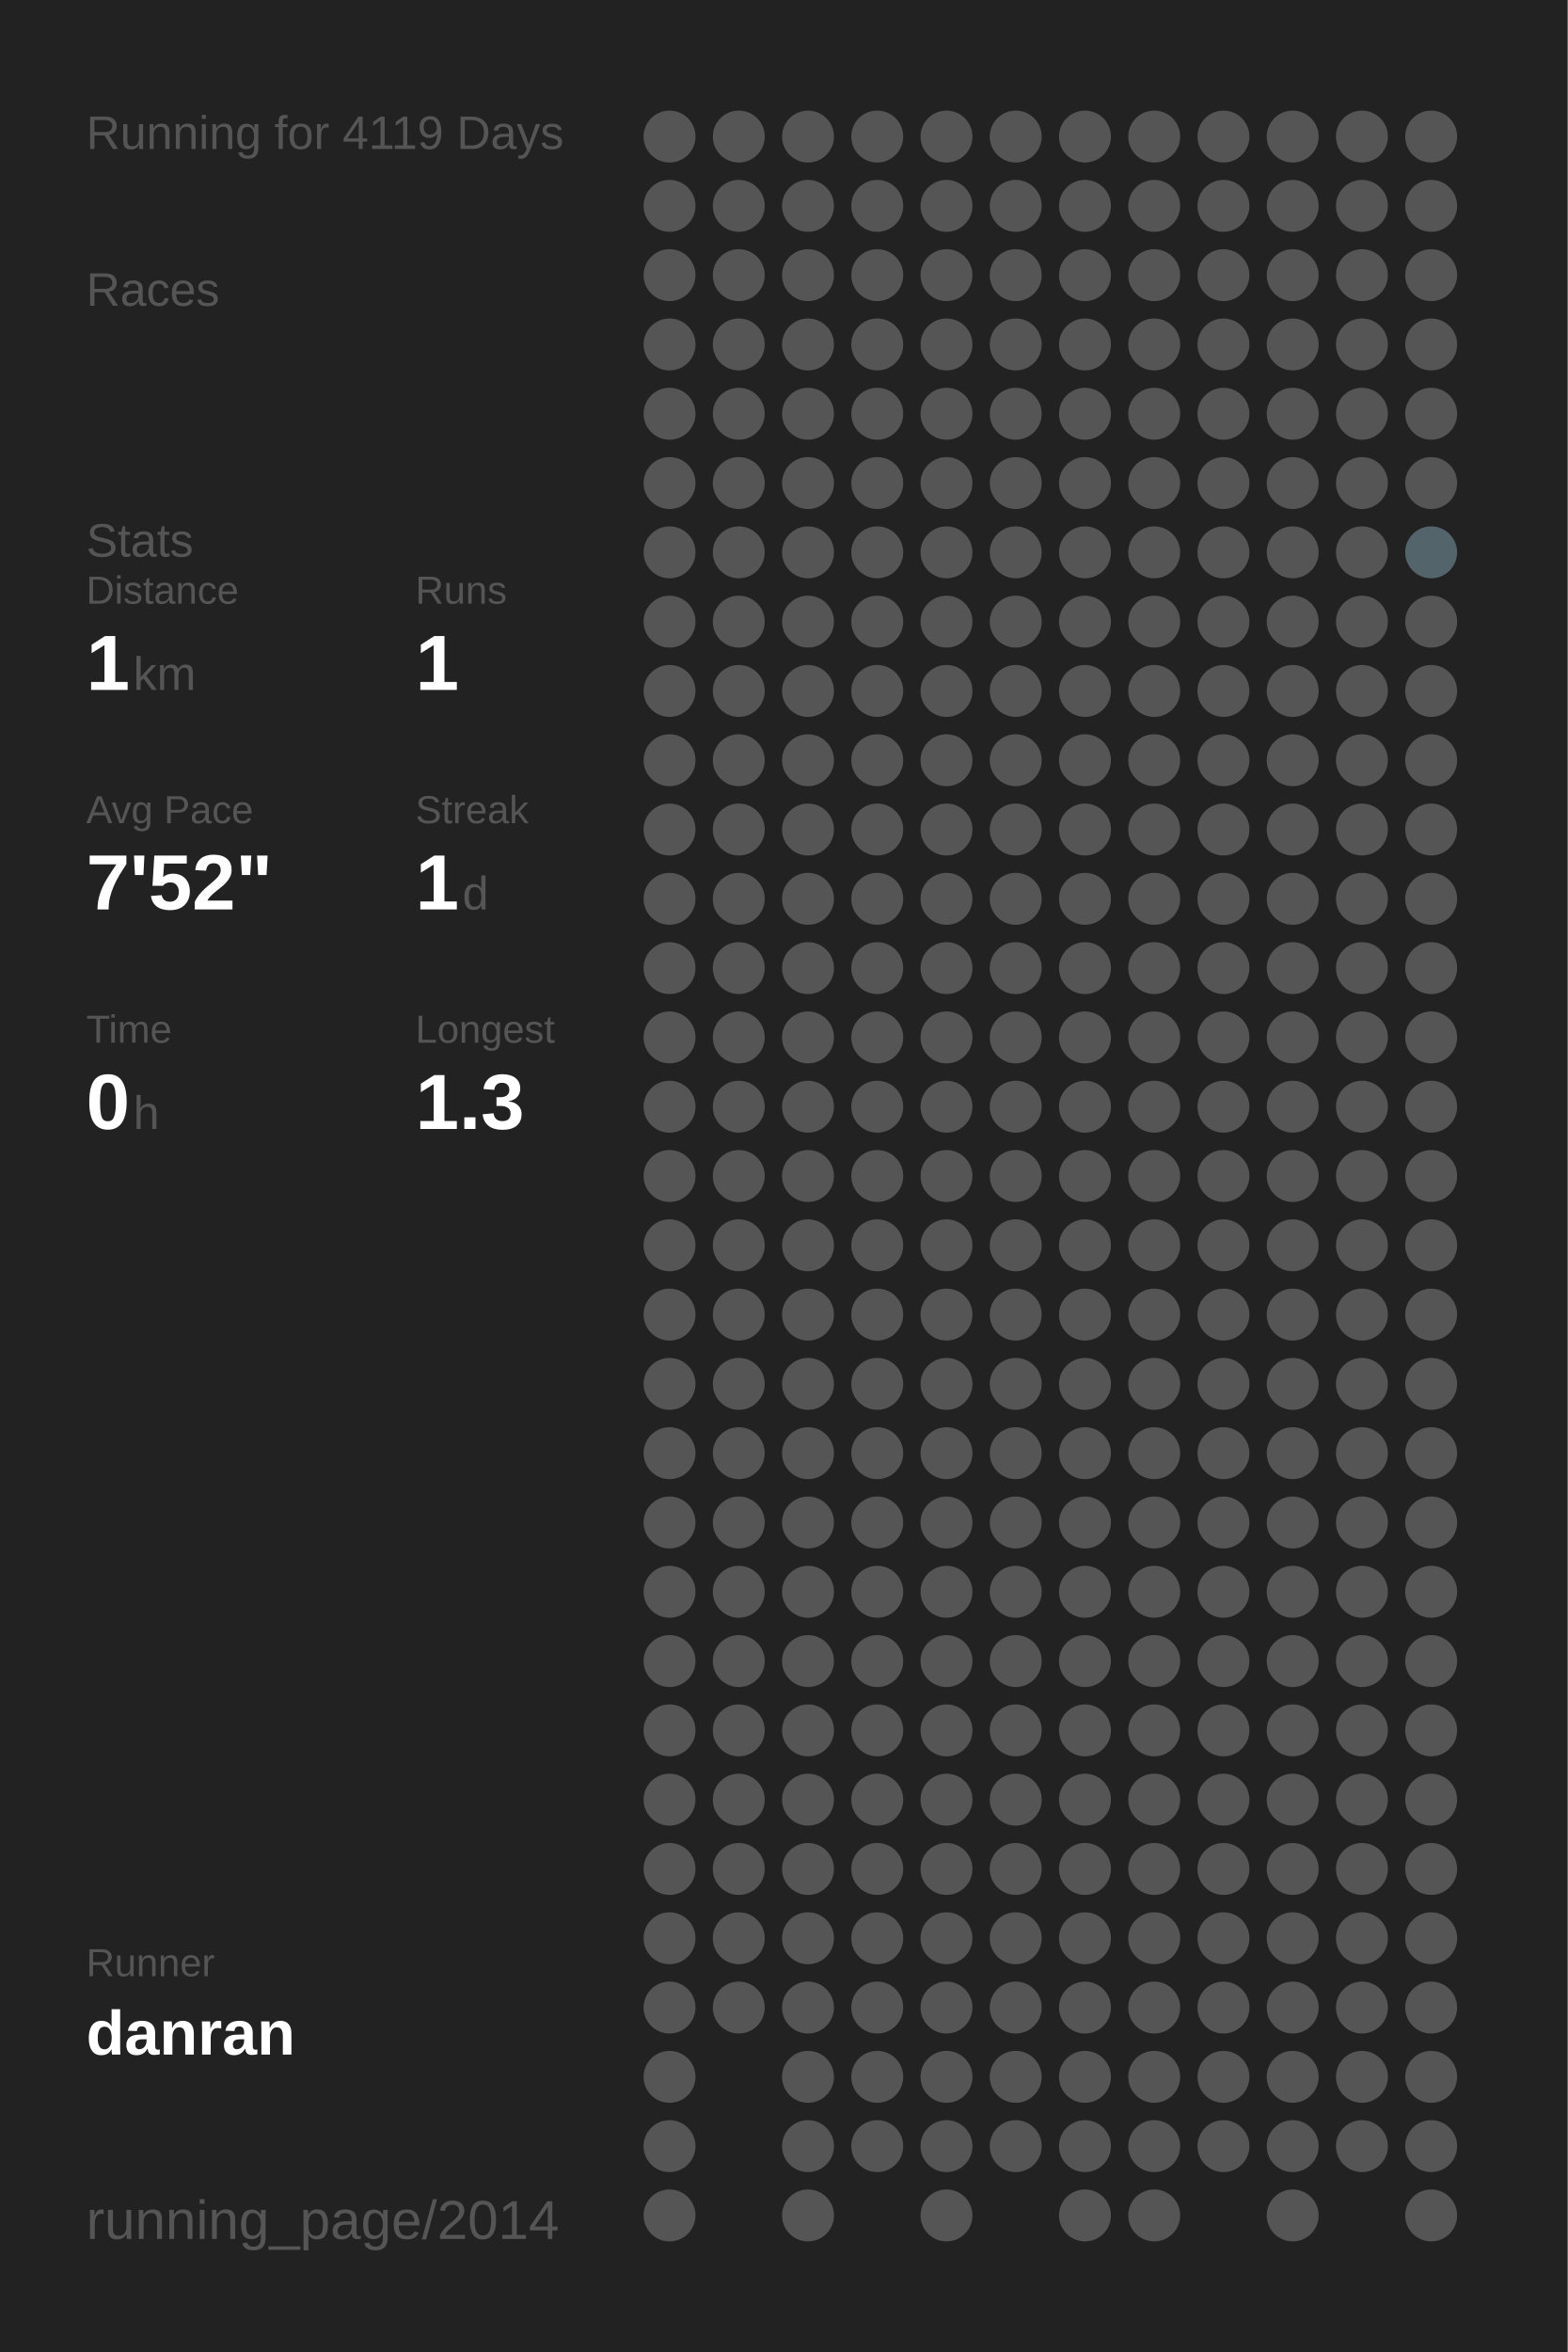
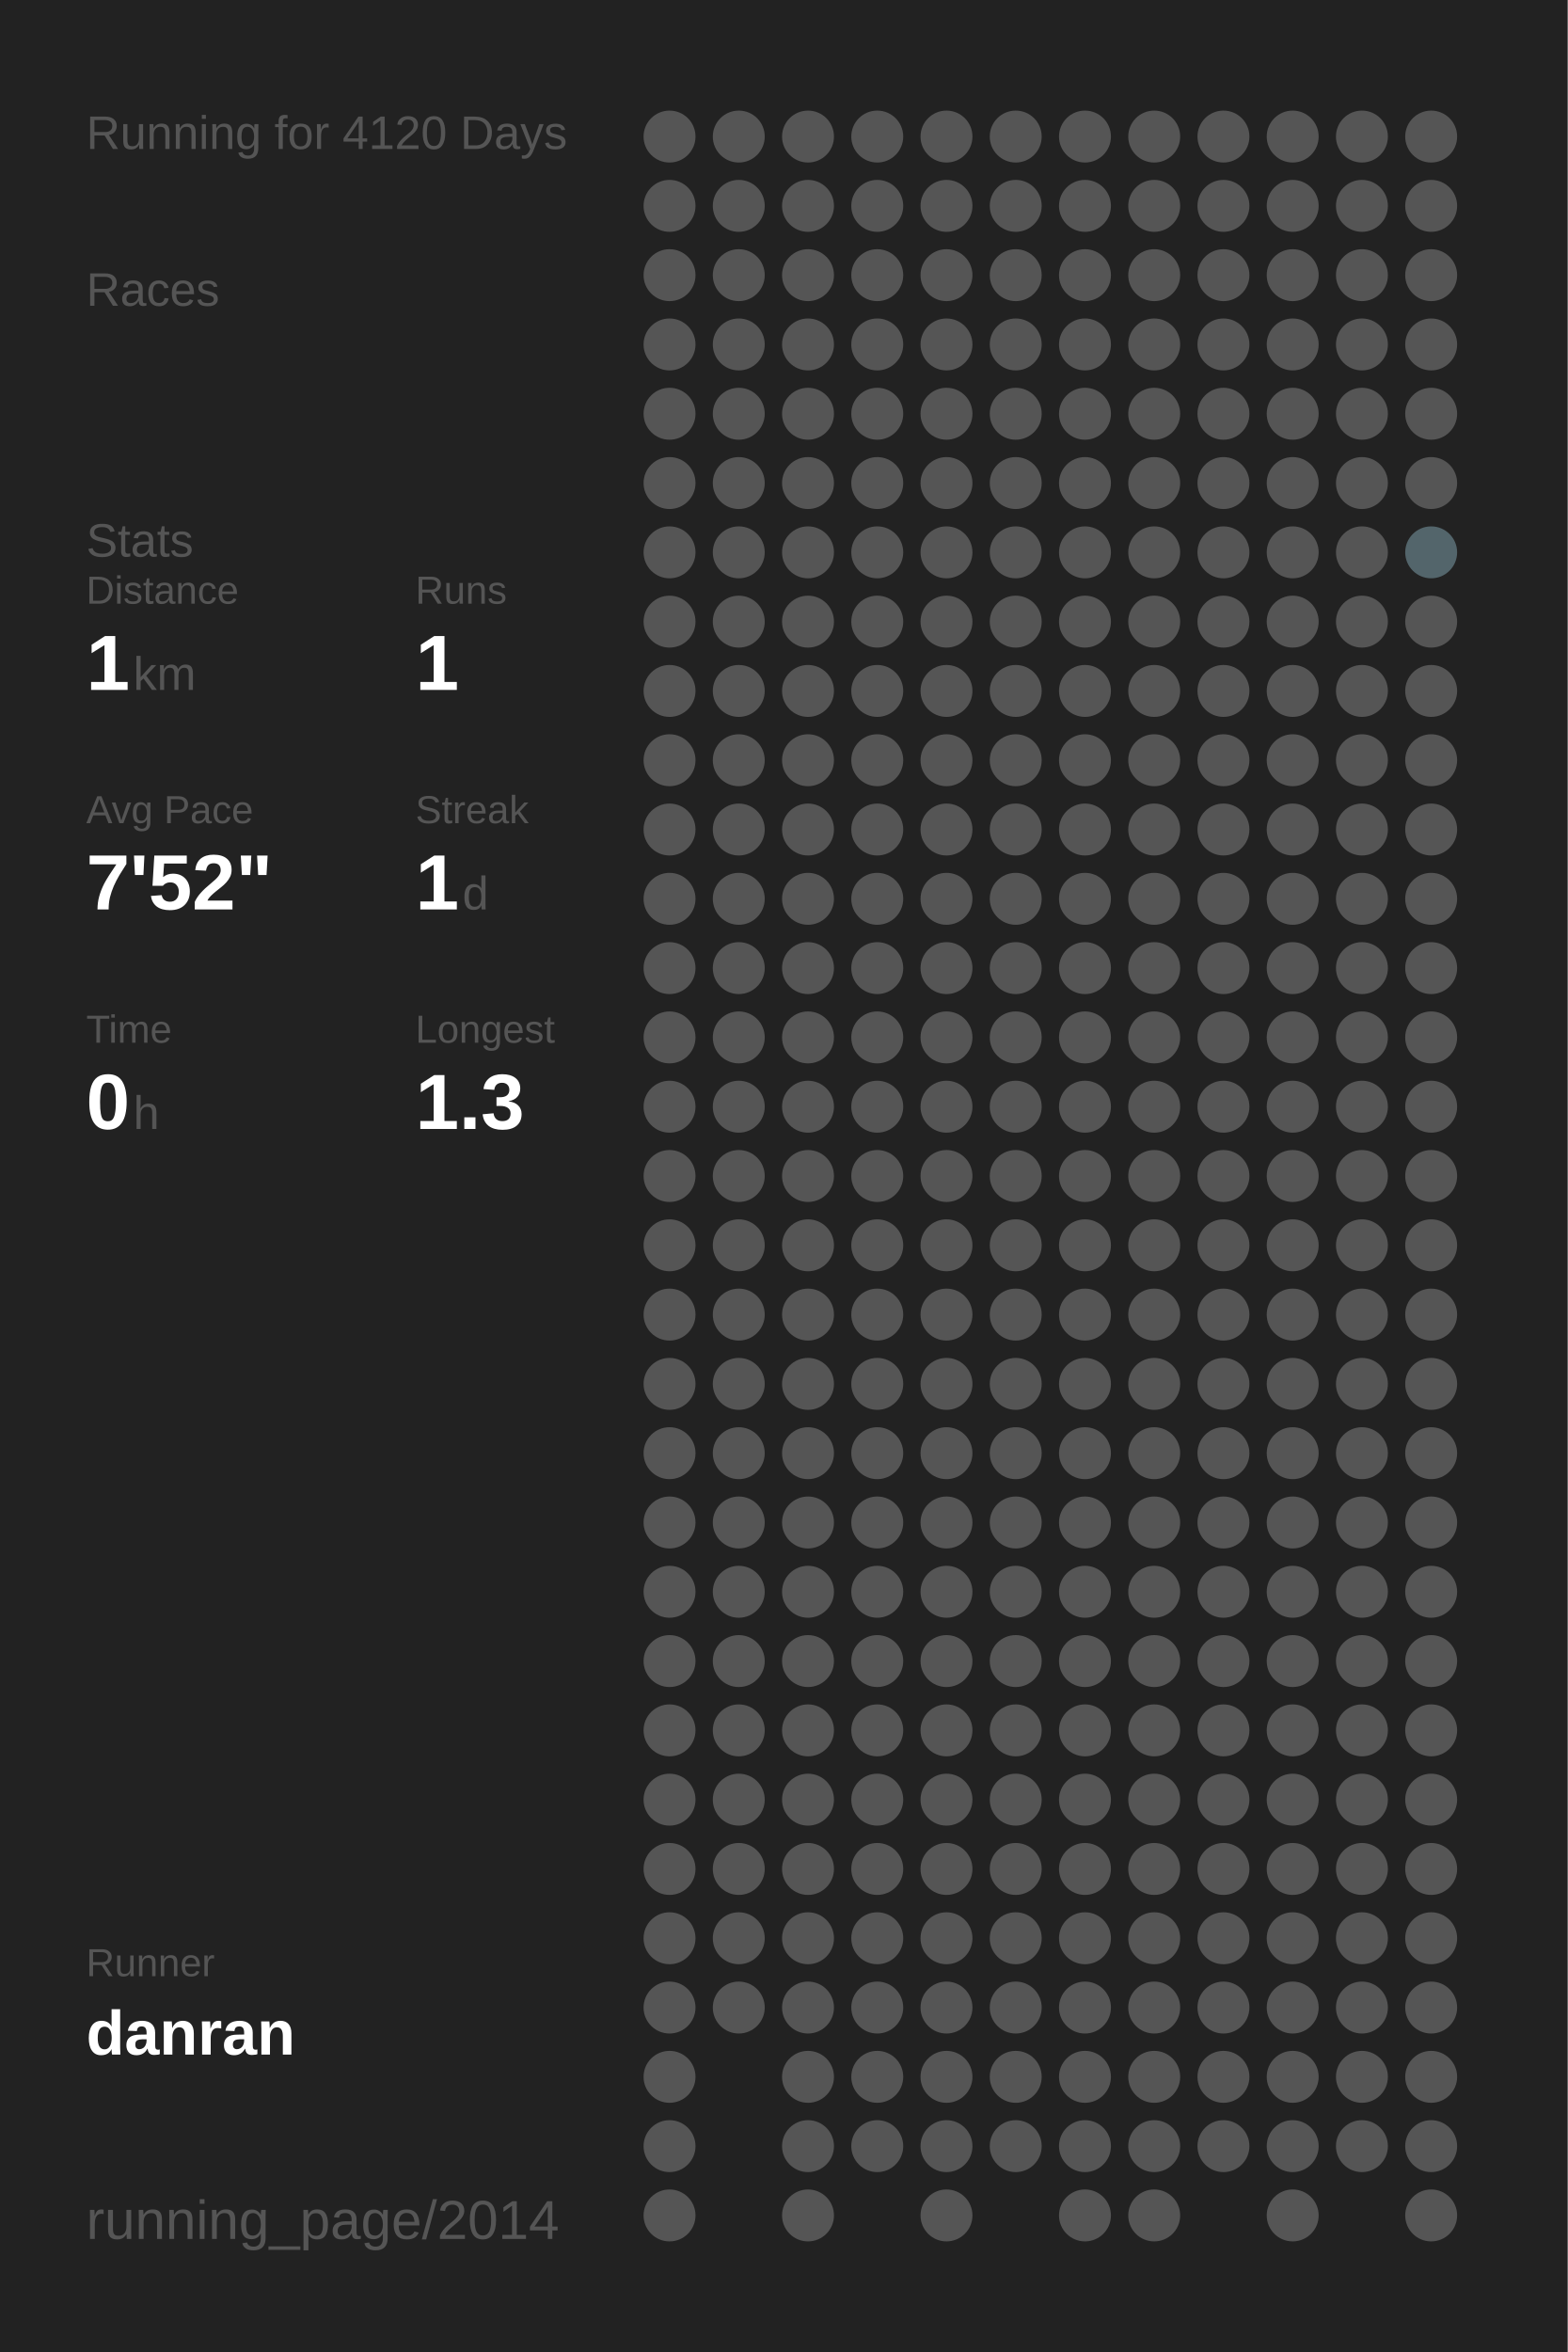
<svg xmlns="http://www.w3.org/2000/svg" baseProfile="full" height="300mm" version="1.1" viewBox="0,0,200,300" width="200mm">
  <defs />
  <rect fill="#222222" height="300" width="200" x="0" y="0" />
-   <text fill="#555555" style="font-size:6px; font-family:Arial;" x="11" y="19">Running for 4119 Days</text>
+   <text fill="#555555" style="font-size:6px; font-family:Arial;" x="11" y="19">Running for 4120 Days</text>
  <text fill="#555555" style="font-size:6px; font-family:Arial;" x="11" y="39">Races</text>
  <text fill="#555555" style="font-size:6px; font-family:Arial;" x="11" y="71">Stats</text>
  <text fill="#555555" style="font-size:5px; font-family:Arial;" x="11" y="77">Distance</text>
  <text fill="#FFFFFF" style="font-size:10px; font-family:Arial; font-weight:bold;" x="11" y="88">1</text>
  <text fill="#555555" style="font-size:6px; font-family:Arial;" x="17" y="88">km</text>
  <text fill="#555555" style="font-size:5px; font-family:Arial;" x="53" y="77">Runs</text>
  <text fill="#FFFFFF" style="font-size:10px; font-family:Arial; font-weight:bold;" x="53" y="88">1</text>
  <text fill="#555555" style="font-size:5px; font-family:Arial;" x="11" y="105">Avg Pace</text>
  <text fill="#FFFFFF" style="font-size:10px; font-family:Arial; font-weight:bold;" x="11" y="116">7'52"</text>
  <text fill="#555555" style="font-size:5px; font-family:Arial;" x="53" y="105">Streak</text>
  <text fill="#FFFFFF" style="font-size:10px; font-family:Arial; font-weight:bold;" x="53" y="116">1</text>
  <text fill="#555555" style="font-size:6px; font-family:Arial;" x="59" y="116">d</text>
  <text fill="#555555" style="font-size:5px; font-family:Arial;" x="11" y="133">Time</text>
  <text fill="#FFFFFF" style="font-size:10px; font-family:Arial; font-weight:bold;" x="11" y="144">0</text>
  <text fill="#555555" style="font-size:6px; font-family:Arial;" x="17" y="144">h</text>
  <text fill="#555555" style="font-size:5px; font-family:Arial;" x="53" y="133">Longest</text>
  <text fill="#FFFFFF" style="font-size:10px; font-family:Arial; font-weight:bold;" x="53" y="144">1.3</text>
  <text fill="#555555" style="font-size:5px; font-family:Arial;" x="11" y="252.065">Runner</text>
  <text fill="#FFFFFF" style="font-size:8px; font-family:Arial; font-weight:bold;" x="11" y="262.065">danran</text>
  <text fill="#555555" style="font-size:7px; font-family:Arial;" x="11" y="285.581">running_page/2014</text>
  <circle cx="85.417" cy="17.419" fill="#555555" r="3.312" />
  <circle cx="85.417" cy="26.258" fill="#555555" r="3.312" />
  <circle cx="85.417" cy="35.097" fill="#555555" r="3.312" />
  <circle cx="85.417" cy="43.935" fill="#555555" r="3.312" />
  <circle cx="85.417" cy="52.774" fill="#555555" r="3.312" />
  <circle cx="85.417" cy="61.613" fill="#555555" r="3.312" />
  <circle cx="85.417" cy="70.452" fill="#555555" r="3.312" />
  <circle cx="85.417" cy="79.29" fill="#555555" r="3.312" />
  <circle cx="85.417" cy="88.129" fill="#555555" r="3.312" />
  <circle cx="85.417" cy="96.968" fill="#555555" r="3.312" />
  <circle cx="85.417" cy="105.806" fill="#555555" r="3.312" />
  <circle cx="85.417" cy="114.645" fill="#555555" r="3.312" />
  <circle cx="85.417" cy="123.484" fill="#555555" r="3.312" />
  <circle cx="85.417" cy="132.323" fill="#555555" r="3.312" />
  <circle cx="85.417" cy="141.161" fill="#555555" r="3.312" />
  <circle cx="85.417" cy="150" fill="#555555" r="3.312" />
  <circle cx="85.417" cy="158.839" fill="#555555" r="3.312" />
  <circle cx="85.417" cy="167.677" fill="#555555" r="3.312" />
  <circle cx="85.417" cy="176.516" fill="#555555" r="3.312" />
  <circle cx="85.417" cy="185.355" fill="#555555" r="3.312" />
  <circle cx="85.417" cy="194.194" fill="#555555" r="3.312" />
  <circle cx="85.417" cy="203.032" fill="#555555" r="3.312" />
  <circle cx="85.417" cy="211.871" fill="#555555" r="3.312" />
  <circle cx="85.417" cy="220.71" fill="#555555" r="3.312" />
  <circle cx="85.417" cy="229.548" fill="#555555" r="3.312" />
  <circle cx="85.417" cy="238.387" fill="#555555" r="3.312" />
  <circle cx="85.417" cy="247.226" fill="#555555" r="3.312" />
  <circle cx="85.417" cy="256.065" fill="#555555" r="3.312" />
  <circle cx="85.417" cy="264.903" fill="#555555" r="3.312" />
  <circle cx="85.417" cy="273.742" fill="#555555" r="3.312" />
  <circle cx="85.417" cy="282.581" fill="#555555" r="3.312" />
  <circle cx="94.25" cy="17.419" fill="#555555" r="3.312" />
  <circle cx="94.25" cy="26.258" fill="#555555" r="3.312" />
  <circle cx="94.25" cy="35.097" fill="#555555" r="3.312" />
  <circle cx="94.25" cy="43.935" fill="#555555" r="3.312" />
  <circle cx="94.25" cy="52.774" fill="#555555" r="3.312" />
  <circle cx="94.25" cy="61.613" fill="#555555" r="3.312" />
  <circle cx="94.25" cy="70.452" fill="#555555" r="3.312" />
  <circle cx="94.25" cy="79.29" fill="#555555" r="3.312" />
  <circle cx="94.25" cy="88.129" fill="#555555" r="3.312" />
  <circle cx="94.25" cy="96.968" fill="#555555" r="3.312" />
  <circle cx="94.25" cy="105.806" fill="#555555" r="3.312" />
  <circle cx="94.25" cy="114.645" fill="#555555" r="3.312" />
  <circle cx="94.25" cy="123.484" fill="#555555" r="3.312" />
  <circle cx="94.25" cy="132.323" fill="#555555" r="3.312" />
  <circle cx="94.25" cy="141.161" fill="#555555" r="3.312" />
  <circle cx="94.25" cy="150" fill="#555555" r="3.312" />
  <circle cx="94.25" cy="158.839" fill="#555555" r="3.312" />
  <circle cx="94.25" cy="167.677" fill="#555555" r="3.312" />
  <circle cx="94.25" cy="176.516" fill="#555555" r="3.312" />
  <circle cx="94.25" cy="185.355" fill="#555555" r="3.312" />
  <circle cx="94.25" cy="194.194" fill="#555555" r="3.312" />
  <circle cx="94.25" cy="203.032" fill="#555555" r="3.312" />
  <circle cx="94.25" cy="211.871" fill="#555555" r="3.312" />
  <circle cx="94.25" cy="220.71" fill="#555555" r="3.312" />
  <circle cx="94.25" cy="229.548" fill="#555555" r="3.312" />
  <circle cx="94.25" cy="238.387" fill="#555555" r="3.312" />
  <circle cx="94.25" cy="247.226" fill="#555555" r="3.312" />
  <circle cx="94.25" cy="256.065" fill="#555555" r="3.312" />
  <circle cx="103.083" cy="17.419" fill="#555555" r="3.312" />
  <circle cx="103.083" cy="26.258" fill="#555555" r="3.312" />
  <circle cx="103.083" cy="35.097" fill="#555555" r="3.312" />
  <circle cx="103.083" cy="43.935" fill="#555555" r="3.312" />
  <circle cx="103.083" cy="52.774" fill="#555555" r="3.312" />
  <circle cx="103.083" cy="61.613" fill="#555555" r="3.312" />
  <circle cx="103.083" cy="70.452" fill="#555555" r="3.312" />
  <circle cx="103.083" cy="79.29" fill="#555555" r="3.312" />
  <circle cx="103.083" cy="88.129" fill="#555555" r="3.312" />
  <circle cx="103.083" cy="96.968" fill="#555555" r="3.312" />
  <circle cx="103.083" cy="105.806" fill="#555555" r="3.312" />
  <circle cx="103.083" cy="114.645" fill="#555555" r="3.312" />
  <circle cx="103.083" cy="123.484" fill="#555555" r="3.312" />
  <circle cx="103.083" cy="132.323" fill="#555555" r="3.312" />
  <circle cx="103.083" cy="141.161" fill="#555555" r="3.312" />
  <circle cx="103.083" cy="150" fill="#555555" r="3.312" />
  <circle cx="103.083" cy="158.839" fill="#555555" r="3.312" />
  <circle cx="103.083" cy="167.677" fill="#555555" r="3.312" />
  <circle cx="103.083" cy="176.516" fill="#555555" r="3.312" />
  <circle cx="103.083" cy="185.355" fill="#555555" r="3.312" />
  <circle cx="103.083" cy="194.194" fill="#555555" r="3.312" />
  <circle cx="103.083" cy="203.032" fill="#555555" r="3.312" />
  <circle cx="103.083" cy="211.871" fill="#555555" r="3.312" />
  <circle cx="103.083" cy="220.71" fill="#555555" r="3.312" />
  <circle cx="103.083" cy="229.548" fill="#555555" r="3.312" />
  <circle cx="103.083" cy="238.387" fill="#555555" r="3.312" />
  <circle cx="103.083" cy="247.226" fill="#555555" r="3.312" />
  <circle cx="103.083" cy="256.065" fill="#555555" r="3.312" />
  <circle cx="103.083" cy="264.903" fill="#555555" r="3.312" />
  <circle cx="103.083" cy="273.742" fill="#555555" r="3.312" />
  <circle cx="103.083" cy="282.581" fill="#555555" r="3.312" />
  <circle cx="111.917" cy="17.419" fill="#555555" r="3.312" />
  <circle cx="111.917" cy="26.258" fill="#555555" r="3.312" />
  <circle cx="111.917" cy="35.097" fill="#555555" r="3.312" />
  <circle cx="111.917" cy="43.935" fill="#555555" r="3.312" />
  <circle cx="111.917" cy="52.774" fill="#555555" r="3.312" />
  <circle cx="111.917" cy="61.613" fill="#555555" r="3.312" />
  <circle cx="111.917" cy="70.452" fill="#555555" r="3.312" />
  <circle cx="111.917" cy="79.29" fill="#555555" r="3.312" />
  <circle cx="111.917" cy="88.129" fill="#555555" r="3.312" />
  <circle cx="111.917" cy="96.968" fill="#555555" r="3.312" />
  <circle cx="111.917" cy="105.806" fill="#555555" r="3.312" />
  <circle cx="111.917" cy="114.645" fill="#555555" r="3.312" />
  <circle cx="111.917" cy="123.484" fill="#555555" r="3.312" />
  <circle cx="111.917" cy="132.323" fill="#555555" r="3.312" />
  <circle cx="111.917" cy="141.161" fill="#555555" r="3.312" />
  <circle cx="111.917" cy="150" fill="#555555" r="3.312" />
  <circle cx="111.917" cy="158.839" fill="#555555" r="3.312" />
  <circle cx="111.917" cy="167.677" fill="#555555" r="3.312" />
  <circle cx="111.917" cy="176.516" fill="#555555" r="3.312" />
  <circle cx="111.917" cy="185.355" fill="#555555" r="3.312" />
  <circle cx="111.917" cy="194.194" fill="#555555" r="3.312" />
  <circle cx="111.917" cy="203.032" fill="#555555" r="3.312" />
  <circle cx="111.917" cy="211.871" fill="#555555" r="3.312" />
  <circle cx="111.917" cy="220.71" fill="#555555" r="3.312" />
  <circle cx="111.917" cy="229.548" fill="#555555" r="3.312" />
  <circle cx="111.917" cy="238.387" fill="#555555" r="3.312" />
  <circle cx="111.917" cy="247.226" fill="#555555" r="3.312" />
  <circle cx="111.917" cy="256.065" fill="#555555" r="3.312" />
  <circle cx="111.917" cy="264.903" fill="#555555" r="3.312" />
  <circle cx="111.917" cy="273.742" fill="#555555" r="3.312" />
  <circle cx="120.75" cy="17.419" fill="#555555" r="3.312" />
  <circle cx="120.75" cy="26.258" fill="#555555" r="3.312" />
  <circle cx="120.75" cy="35.097" fill="#555555" r="3.312" />
  <circle cx="120.75" cy="43.935" fill="#555555" r="3.312" />
  <circle cx="120.75" cy="52.774" fill="#555555" r="3.312" />
  <circle cx="120.75" cy="61.613" fill="#555555" r="3.312" />
  <circle cx="120.75" cy="70.452" fill="#555555" r="3.312" />
  <circle cx="120.75" cy="79.29" fill="#555555" r="3.312" />
  <circle cx="120.75" cy="88.129" fill="#555555" r="3.312" />
  <circle cx="120.75" cy="96.968" fill="#555555" r="3.312" />
  <circle cx="120.75" cy="105.806" fill="#555555" r="3.312" />
  <circle cx="120.75" cy="114.645" fill="#555555" r="3.312" />
  <circle cx="120.75" cy="123.484" fill="#555555" r="3.312" />
  <circle cx="120.75" cy="132.323" fill="#555555" r="3.312" />
  <circle cx="120.75" cy="141.161" fill="#555555" r="3.312" />
  <circle cx="120.75" cy="150" fill="#555555" r="3.312" />
  <circle cx="120.75" cy="158.839" fill="#555555" r="3.312" />
  <circle cx="120.75" cy="167.677" fill="#555555" r="3.312" />
  <circle cx="120.75" cy="176.516" fill="#555555" r="3.312" />
  <circle cx="120.75" cy="185.355" fill="#555555" r="3.312" />
  <circle cx="120.75" cy="194.194" fill="#555555" r="3.312" />
  <circle cx="120.75" cy="203.032" fill="#555555" r="3.312" />
  <circle cx="120.75" cy="211.871" fill="#555555" r="3.312" />
  <circle cx="120.75" cy="220.71" fill="#555555" r="3.312" />
  <circle cx="120.75" cy="229.548" fill="#555555" r="3.312" />
  <circle cx="120.75" cy="238.387" fill="#555555" r="3.312" />
  <circle cx="120.75" cy="247.226" fill="#555555" r="3.312" />
  <circle cx="120.75" cy="256.065" fill="#555555" r="3.312" />
  <circle cx="120.75" cy="264.903" fill="#555555" r="3.312" />
  <circle cx="120.75" cy="273.742" fill="#555555" r="3.312" />
  <circle cx="120.75" cy="282.581" fill="#555555" r="3.312" />
  <circle cx="129.583" cy="17.419" fill="#555555" r="3.312" />
  <circle cx="129.583" cy="26.258" fill="#555555" r="3.312" />
  <circle cx="129.583" cy="35.097" fill="#555555" r="3.312" />
  <circle cx="129.583" cy="43.935" fill="#555555" r="3.312" />
  <circle cx="129.583" cy="52.774" fill="#555555" r="3.312" />
  <circle cx="129.583" cy="61.613" fill="#555555" r="3.312" />
  <circle cx="129.583" cy="70.452" fill="#555555" r="3.312" />
  <circle cx="129.583" cy="79.29" fill="#555555" r="3.312" />
  <circle cx="129.583" cy="88.129" fill="#555555" r="3.312" />
  <circle cx="129.583" cy="96.968" fill="#555555" r="3.312" />
  <circle cx="129.583" cy="105.806" fill="#555555" r="3.312" />
  <circle cx="129.583" cy="114.645" fill="#555555" r="3.312" />
  <circle cx="129.583" cy="123.484" fill="#555555" r="3.312" />
  <circle cx="129.583" cy="132.323" fill="#555555" r="3.312" />
  <circle cx="129.583" cy="141.161" fill="#555555" r="3.312" />
  <circle cx="129.583" cy="150" fill="#555555" r="3.312" />
  <circle cx="129.583" cy="158.839" fill="#555555" r="3.312" />
  <circle cx="129.583" cy="167.677" fill="#555555" r="3.312" />
  <circle cx="129.583" cy="176.516" fill="#555555" r="3.312" />
  <circle cx="129.583" cy="185.355" fill="#555555" r="3.312" />
  <circle cx="129.583" cy="194.194" fill="#555555" r="3.312" />
  <circle cx="129.583" cy="203.032" fill="#555555" r="3.312" />
  <circle cx="129.583" cy="211.871" fill="#555555" r="3.312" />
  <circle cx="129.583" cy="220.71" fill="#555555" r="3.312" />
  <circle cx="129.583" cy="229.548" fill="#555555" r="3.312" />
  <circle cx="129.583" cy="238.387" fill="#555555" r="3.312" />
  <circle cx="129.583" cy="247.226" fill="#555555" r="3.312" />
  <circle cx="129.583" cy="256.065" fill="#555555" r="3.312" />
  <circle cx="129.583" cy="264.903" fill="#555555" r="3.312" />
  <circle cx="129.583" cy="273.742" fill="#555555" r="3.312" />
  <circle cx="138.417" cy="17.419" fill="#555555" r="3.312" />
  <circle cx="138.417" cy="26.258" fill="#555555" r="3.312" />
  <circle cx="138.417" cy="35.097" fill="#555555" r="3.312" />
  <circle cx="138.417" cy="43.935" fill="#555555" r="3.312" />
  <circle cx="138.417" cy="52.774" fill="#555555" r="3.312" />
  <circle cx="138.417" cy="61.613" fill="#555555" r="3.312" />
  <circle cx="138.417" cy="70.452" fill="#555555" r="3.312" />
  <circle cx="138.417" cy="79.29" fill="#555555" r="3.312" />
  <circle cx="138.417" cy="88.129" fill="#555555" r="3.312" />
  <circle cx="138.417" cy="96.968" fill="#555555" r="3.312" />
  <circle cx="138.417" cy="105.806" fill="#555555" r="3.312" />
  <circle cx="138.417" cy="114.645" fill="#555555" r="3.312" />
  <circle cx="138.417" cy="123.484" fill="#555555" r="3.312" />
  <circle cx="138.417" cy="132.323" fill="#555555" r="3.312" />
  <circle cx="138.417" cy="141.161" fill="#555555" r="3.312" />
  <circle cx="138.417" cy="150" fill="#555555" r="3.312" />
  <circle cx="138.417" cy="158.839" fill="#555555" r="3.312" />
  <circle cx="138.417" cy="167.677" fill="#555555" r="3.312" />
  <circle cx="138.417" cy="176.516" fill="#555555" r="3.312" />
  <circle cx="138.417" cy="185.355" fill="#555555" r="3.312" />
  <circle cx="138.417" cy="194.194" fill="#555555" r="3.312" />
  <circle cx="138.417" cy="203.032" fill="#555555" r="3.312" />
  <circle cx="138.417" cy="211.871" fill="#555555" r="3.312" />
  <circle cx="138.417" cy="220.71" fill="#555555" r="3.312" />
  <circle cx="138.417" cy="229.548" fill="#555555" r="3.312" />
  <circle cx="138.417" cy="238.387" fill="#555555" r="3.312" />
  <circle cx="138.417" cy="247.226" fill="#555555" r="3.312" />
  <circle cx="138.417" cy="256.065" fill="#555555" r="3.312" />
  <circle cx="138.417" cy="264.903" fill="#555555" r="3.312" />
  <circle cx="138.417" cy="273.742" fill="#555555" r="3.312" />
  <circle cx="138.417" cy="282.581" fill="#555555" r="3.312" />
  <circle cx="147.25" cy="17.419" fill="#555555" r="3.312" />
  <circle cx="147.25" cy="26.258" fill="#555555" r="3.312" />
  <circle cx="147.25" cy="35.097" fill="#555555" r="3.312" />
  <circle cx="147.25" cy="43.935" fill="#555555" r="3.312" />
  <circle cx="147.25" cy="52.774" fill="#555555" r="3.312" />
  <circle cx="147.25" cy="61.613" fill="#555555" r="3.312" />
  <circle cx="147.25" cy="70.452" fill="#555555" r="3.312" />
  <circle cx="147.25" cy="79.29" fill="#555555" r="3.312" />
  <circle cx="147.25" cy="88.129" fill="#555555" r="3.312" />
  <circle cx="147.25" cy="96.968" fill="#555555" r="3.312" />
  <circle cx="147.25" cy="105.806" fill="#555555" r="3.312" />
  <circle cx="147.25" cy="114.645" fill="#555555" r="3.312" />
  <circle cx="147.25" cy="123.484" fill="#555555" r="3.312" />
  <circle cx="147.25" cy="132.323" fill="#555555" r="3.312" />
  <circle cx="147.25" cy="141.161" fill="#555555" r="3.312" />
  <circle cx="147.25" cy="150" fill="#555555" r="3.312" />
  <circle cx="147.25" cy="158.839" fill="#555555" r="3.312" />
  <circle cx="147.25" cy="167.677" fill="#555555" r="3.312" />
  <circle cx="147.25" cy="176.516" fill="#555555" r="3.312" />
  <circle cx="147.25" cy="185.355" fill="#555555" r="3.312" />
  <circle cx="147.25" cy="194.194" fill="#555555" r="3.312" />
  <circle cx="147.25" cy="203.032" fill="#555555" r="3.312" />
  <circle cx="147.25" cy="211.871" fill="#555555" r="3.312" />
  <circle cx="147.25" cy="220.71" fill="#555555" r="3.312" />
  <circle cx="147.25" cy="229.548" fill="#555555" r="3.312" />
  <circle cx="147.25" cy="238.387" fill="#555555" r="3.312" />
  <circle cx="147.25" cy="247.226" fill="#555555" r="3.312" />
  <circle cx="147.25" cy="256.065" fill="#555555" r="3.312" />
  <circle cx="147.25" cy="264.903" fill="#555555" r="3.312" />
  <circle cx="147.25" cy="273.742" fill="#555555" r="3.312" />
  <circle cx="147.25" cy="282.581" fill="#555555" r="3.312" />
  <circle cx="156.083" cy="17.419" fill="#555555" r="3.312" />
  <circle cx="156.083" cy="26.258" fill="#555555" r="3.312" />
  <circle cx="156.083" cy="35.097" fill="#555555" r="3.312" />
  <circle cx="156.083" cy="43.935" fill="#555555" r="3.312" />
  <circle cx="156.083" cy="52.774" fill="#555555" r="3.312" />
  <circle cx="156.083" cy="61.613" fill="#555555" r="3.312" />
  <circle cx="156.083" cy="70.452" fill="#555555" r="3.312" />
  <circle cx="156.083" cy="79.29" fill="#555555" r="3.312" />
  <circle cx="156.083" cy="88.129" fill="#555555" r="3.312" />
  <circle cx="156.083" cy="96.968" fill="#555555" r="3.312" />
  <circle cx="156.083" cy="105.806" fill="#555555" r="3.312" />
  <circle cx="156.083" cy="114.645" fill="#555555" r="3.312" />
  <circle cx="156.083" cy="123.484" fill="#555555" r="3.312" />
  <circle cx="156.083" cy="132.323" fill="#555555" r="3.312" />
  <circle cx="156.083" cy="141.161" fill="#555555" r="3.312" />
  <circle cx="156.083" cy="150" fill="#555555" r="3.312" />
  <circle cx="156.083" cy="158.839" fill="#555555" r="3.312" />
  <circle cx="156.083" cy="167.677" fill="#555555" r="3.312" />
  <circle cx="156.083" cy="176.516" fill="#555555" r="3.312" />
  <circle cx="156.083" cy="185.355" fill="#555555" r="3.312" />
  <circle cx="156.083" cy="194.194" fill="#555555" r="3.312" />
  <circle cx="156.083" cy="203.032" fill="#555555" r="3.312" />
  <circle cx="156.083" cy="211.871" fill="#555555" r="3.312" />
  <circle cx="156.083" cy="220.71" fill="#555555" r="3.312" />
  <circle cx="156.083" cy="229.548" fill="#555555" r="3.312" />
  <circle cx="156.083" cy="238.387" fill="#555555" r="3.312" />
  <circle cx="156.083" cy="247.226" fill="#555555" r="3.312" />
  <circle cx="156.083" cy="256.065" fill="#555555" r="3.312" />
  <circle cx="156.083" cy="264.903" fill="#555555" r="3.312" />
  <circle cx="156.083" cy="273.742" fill="#555555" r="3.312" />
  <circle cx="164.917" cy="17.419" fill="#555555" r="3.312" />
  <circle cx="164.917" cy="26.258" fill="#555555" r="3.312" />
  <circle cx="164.917" cy="35.097" fill="#555555" r="3.312" />
  <circle cx="164.917" cy="43.935" fill="#555555" r="3.312" />
  <circle cx="164.917" cy="52.774" fill="#555555" r="3.312" />
  <circle cx="164.917" cy="61.613" fill="#555555" r="3.312" />
  <circle cx="164.917" cy="70.452" fill="#555555" r="3.312" />
  <circle cx="164.917" cy="79.29" fill="#555555" r="3.312" />
  <circle cx="164.917" cy="88.129" fill="#555555" r="3.312" />
  <circle cx="164.917" cy="96.968" fill="#555555" r="3.312" />
  <circle cx="164.917" cy="105.806" fill="#555555" r="3.312" />
  <circle cx="164.917" cy="114.645" fill="#555555" r="3.312" />
  <circle cx="164.917" cy="123.484" fill="#555555" r="3.312" />
  <circle cx="164.917" cy="132.323" fill="#555555" r="3.312" />
  <circle cx="164.917" cy="141.161" fill="#555555" r="3.312" />
  <circle cx="164.917" cy="150" fill="#555555" r="3.312" />
  <circle cx="164.917" cy="158.839" fill="#555555" r="3.312" />
  <circle cx="164.917" cy="167.677" fill="#555555" r="3.312" />
  <circle cx="164.917" cy="176.516" fill="#555555" r="3.312" />
  <circle cx="164.917" cy="185.355" fill="#555555" r="3.312" />
  <circle cx="164.917" cy="194.194" fill="#555555" r="3.312" />
  <circle cx="164.917" cy="203.032" fill="#555555" r="3.312" />
  <circle cx="164.917" cy="211.871" fill="#555555" r="3.312" />
  <circle cx="164.917" cy="220.71" fill="#555555" r="3.312" />
  <circle cx="164.917" cy="229.548" fill="#555555" r="3.312" />
  <circle cx="164.917" cy="238.387" fill="#555555" r="3.312" />
  <circle cx="164.917" cy="247.226" fill="#555555" r="3.312" />
  <circle cx="164.917" cy="256.065" fill="#555555" r="3.312" />
  <circle cx="164.917" cy="264.903" fill="#555555" r="3.312" />
  <circle cx="164.917" cy="273.742" fill="#555555" r="3.312" />
  <circle cx="164.917" cy="282.581" fill="#555555" r="3.312" />
  <circle cx="173.75" cy="17.419" fill="#555555" r="3.312" />
  <circle cx="173.75" cy="26.258" fill="#555555" r="3.312" />
  <circle cx="173.75" cy="35.097" fill="#555555" r="3.312" />
  <circle cx="173.75" cy="43.935" fill="#555555" r="3.312" />
  <circle cx="173.75" cy="52.774" fill="#555555" r="3.312" />
  <circle cx="173.75" cy="61.613" fill="#555555" r="3.312" />
  <circle cx="173.75" cy="70.452" fill="#555555" r="3.312" />
  <circle cx="173.75" cy="79.29" fill="#555555" r="3.312" />
  <circle cx="173.75" cy="88.129" fill="#555555" r="3.312" />
  <circle cx="173.75" cy="96.968" fill="#555555" r="3.312" />
  <circle cx="173.75" cy="105.806" fill="#555555" r="3.312" />
  <circle cx="173.75" cy="114.645" fill="#555555" r="3.312" />
  <circle cx="173.75" cy="123.484" fill="#555555" r="3.312" />
  <circle cx="173.75" cy="132.323" fill="#555555" r="3.312" />
  <circle cx="173.75" cy="141.161" fill="#555555" r="3.312" />
  <circle cx="173.75" cy="150" fill="#555555" r="3.312" />
  <circle cx="173.75" cy="158.839" fill="#555555" r="3.312" />
  <circle cx="173.75" cy="167.677" fill="#555555" r="3.312" />
  <circle cx="173.75" cy="176.516" fill="#555555" r="3.312" />
  <circle cx="173.75" cy="185.355" fill="#555555" r="3.312" />
  <circle cx="173.75" cy="194.194" fill="#555555" r="3.312" />
  <circle cx="173.75" cy="203.032" fill="#555555" r="3.312" />
  <circle cx="173.75" cy="211.871" fill="#555555" r="3.312" />
  <circle cx="173.75" cy="220.71" fill="#555555" r="3.312" />
  <circle cx="173.75" cy="229.548" fill="#555555" r="3.312" />
  <circle cx="173.75" cy="238.387" fill="#555555" r="3.312" />
  <circle cx="173.75" cy="247.226" fill="#555555" r="3.312" />
  <circle cx="173.75" cy="256.065" fill="#555555" r="3.312" />
  <circle cx="173.75" cy="264.903" fill="#555555" r="3.312" />
  <circle cx="173.75" cy="273.742" fill="#555555" r="3.312" />
  <circle cx="182.583" cy="17.419" fill="#555555" r="3.312" />
  <circle cx="182.583" cy="26.258" fill="#555555" r="3.312" />
  <circle cx="182.583" cy="35.097" fill="#555555" r="3.312" />
  <circle cx="182.583" cy="43.935" fill="#555555" r="3.312" />
  <circle cx="182.583" cy="52.774" fill="#555555" r="3.312" />
  <circle cx="182.583" cy="61.613" fill="#555555" r="3.312" />
  <circle cx="182.583" cy="70.452" fill="#53656b" r="3.312" />
  <circle cx="182.583" cy="79.29" fill="#555555" r="3.312" />
  <circle cx="182.583" cy="88.129" fill="#555555" r="3.312" />
  <circle cx="182.583" cy="96.968" fill="#555555" r="3.312" />
  <circle cx="182.583" cy="105.806" fill="#555555" r="3.312" />
  <circle cx="182.583" cy="114.645" fill="#555555" r="3.312" />
  <circle cx="182.583" cy="123.484" fill="#555555" r="3.312" />
  <circle cx="182.583" cy="132.323" fill="#555555" r="3.312" />
  <circle cx="182.583" cy="141.161" fill="#555555" r="3.312" />
  <circle cx="182.583" cy="150" fill="#555555" r="3.312" />
  <circle cx="182.583" cy="158.839" fill="#555555" r="3.312" />
  <circle cx="182.583" cy="167.677" fill="#555555" r="3.312" />
  <circle cx="182.583" cy="176.516" fill="#555555" r="3.312" />
  <circle cx="182.583" cy="185.355" fill="#555555" r="3.312" />
  <circle cx="182.583" cy="194.194" fill="#555555" r="3.312" />
  <circle cx="182.583" cy="203.032" fill="#555555" r="3.312" />
  <circle cx="182.583" cy="211.871" fill="#555555" r="3.312" />
  <circle cx="182.583" cy="220.71" fill="#555555" r="3.312" />
  <circle cx="182.583" cy="229.548" fill="#555555" r="3.312" />
  <circle cx="182.583" cy="238.387" fill="#555555" r="3.312" />
  <circle cx="182.583" cy="247.226" fill="#555555" r="3.312" />
  <circle cx="182.583" cy="256.065" fill="#555555" r="3.312" />
  <circle cx="182.583" cy="264.903" fill="#555555" r="3.312" />
  <circle cx="182.583" cy="273.742" fill="#555555" r="3.312" />
  <circle cx="182.583" cy="282.581" fill="#555555" r="3.312" />
</svg>
